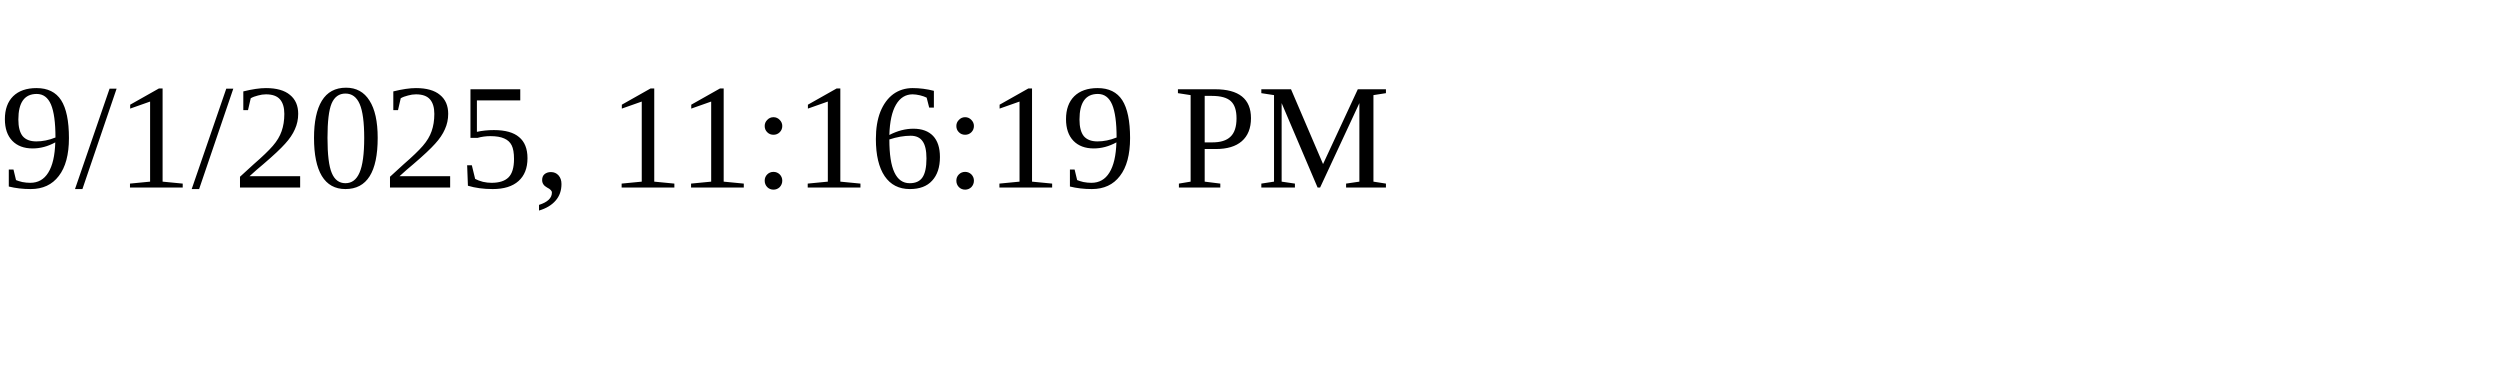
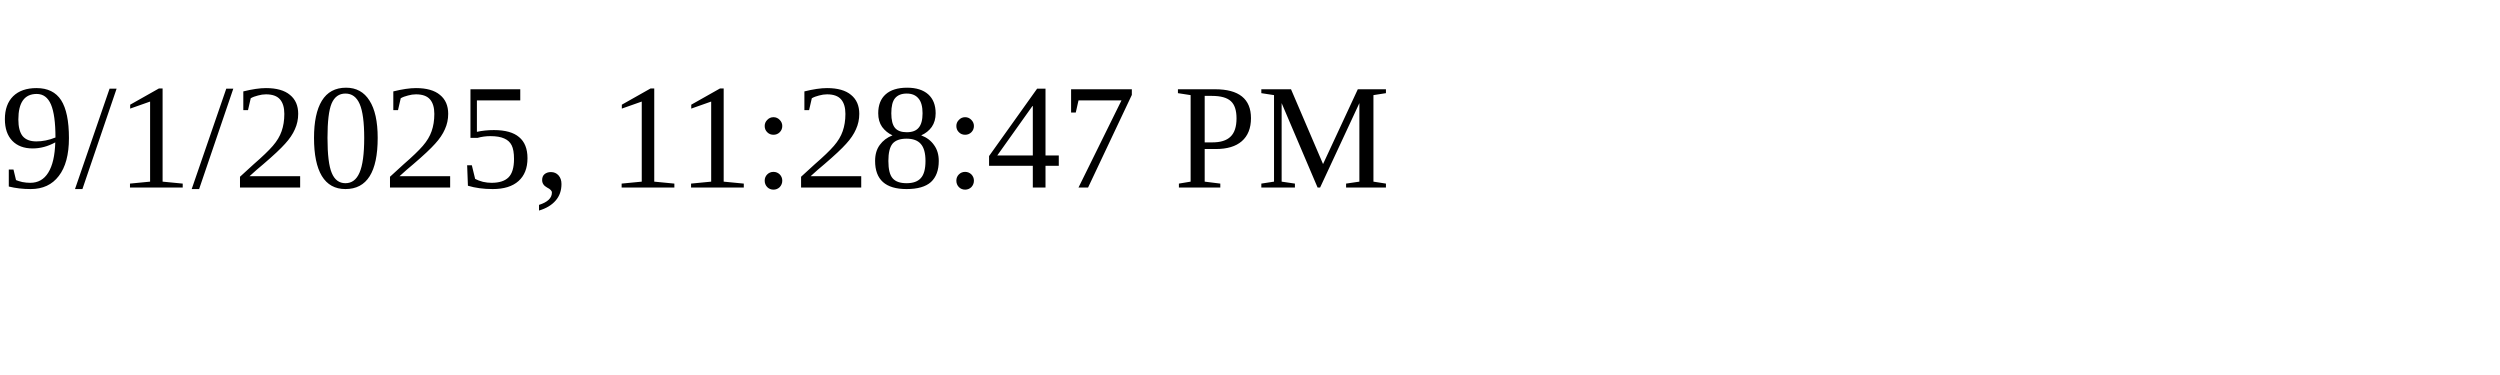
<svg xmlns="http://www.w3.org/2000/svg" height="30" width="200">
-   <text x="0" y="15">9/1/2025, 11:16:19 PM</text>
+   <text x="0" y="15">9/1/2025, 11:28:47 PM</text>
</svg>
